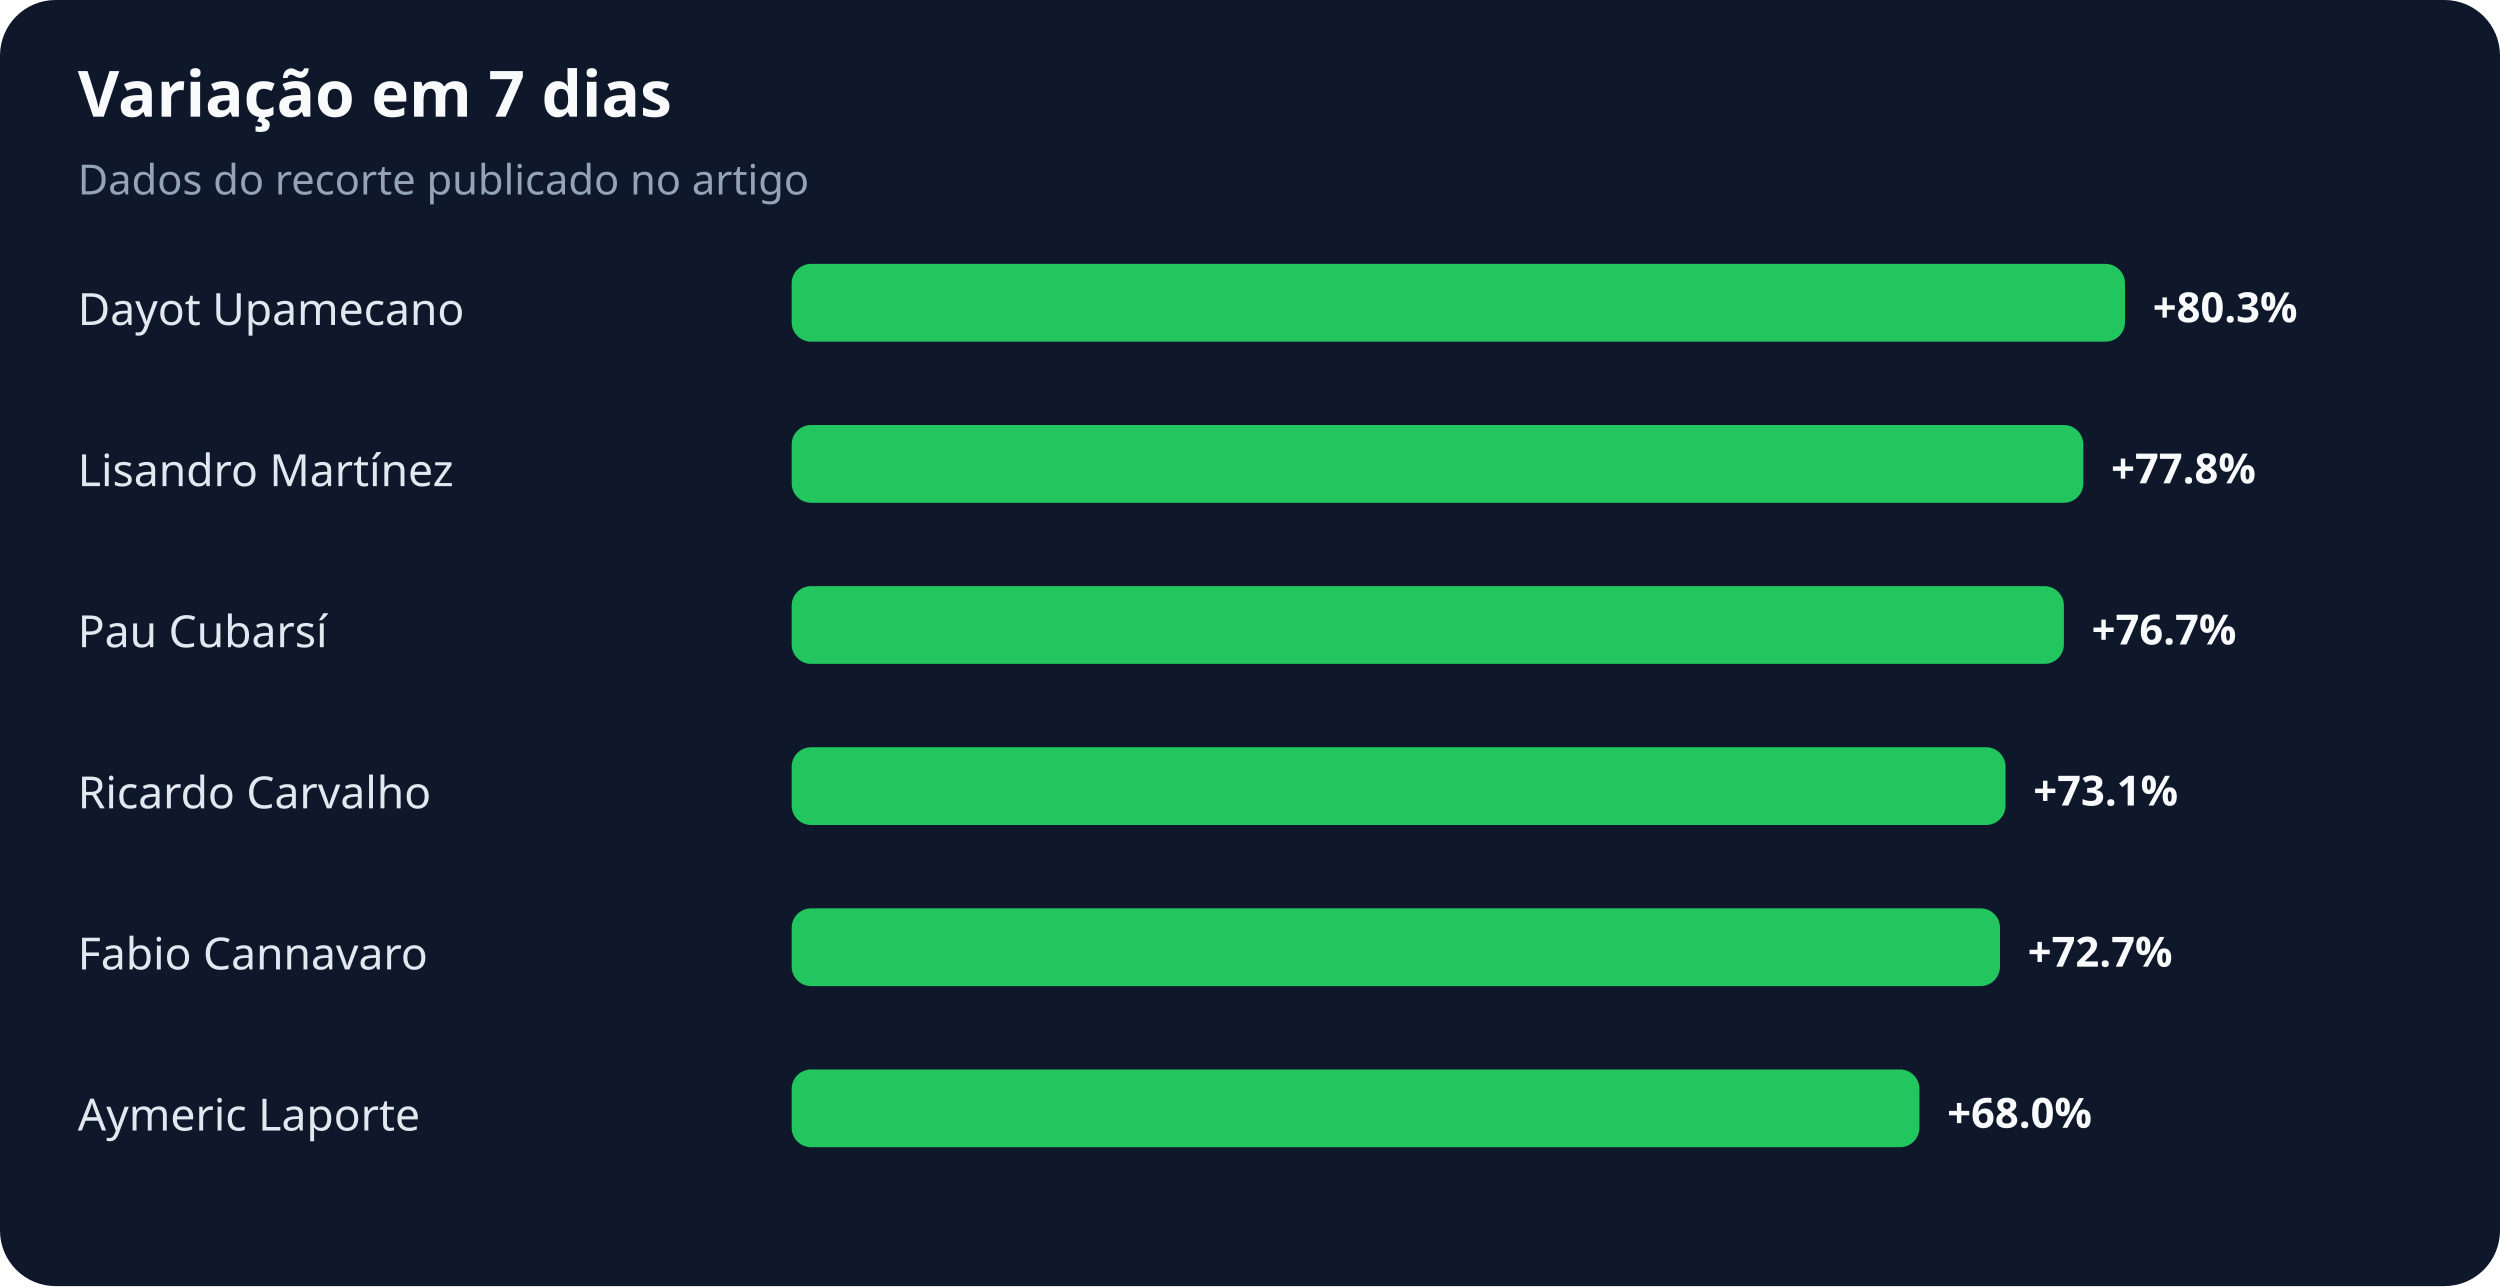
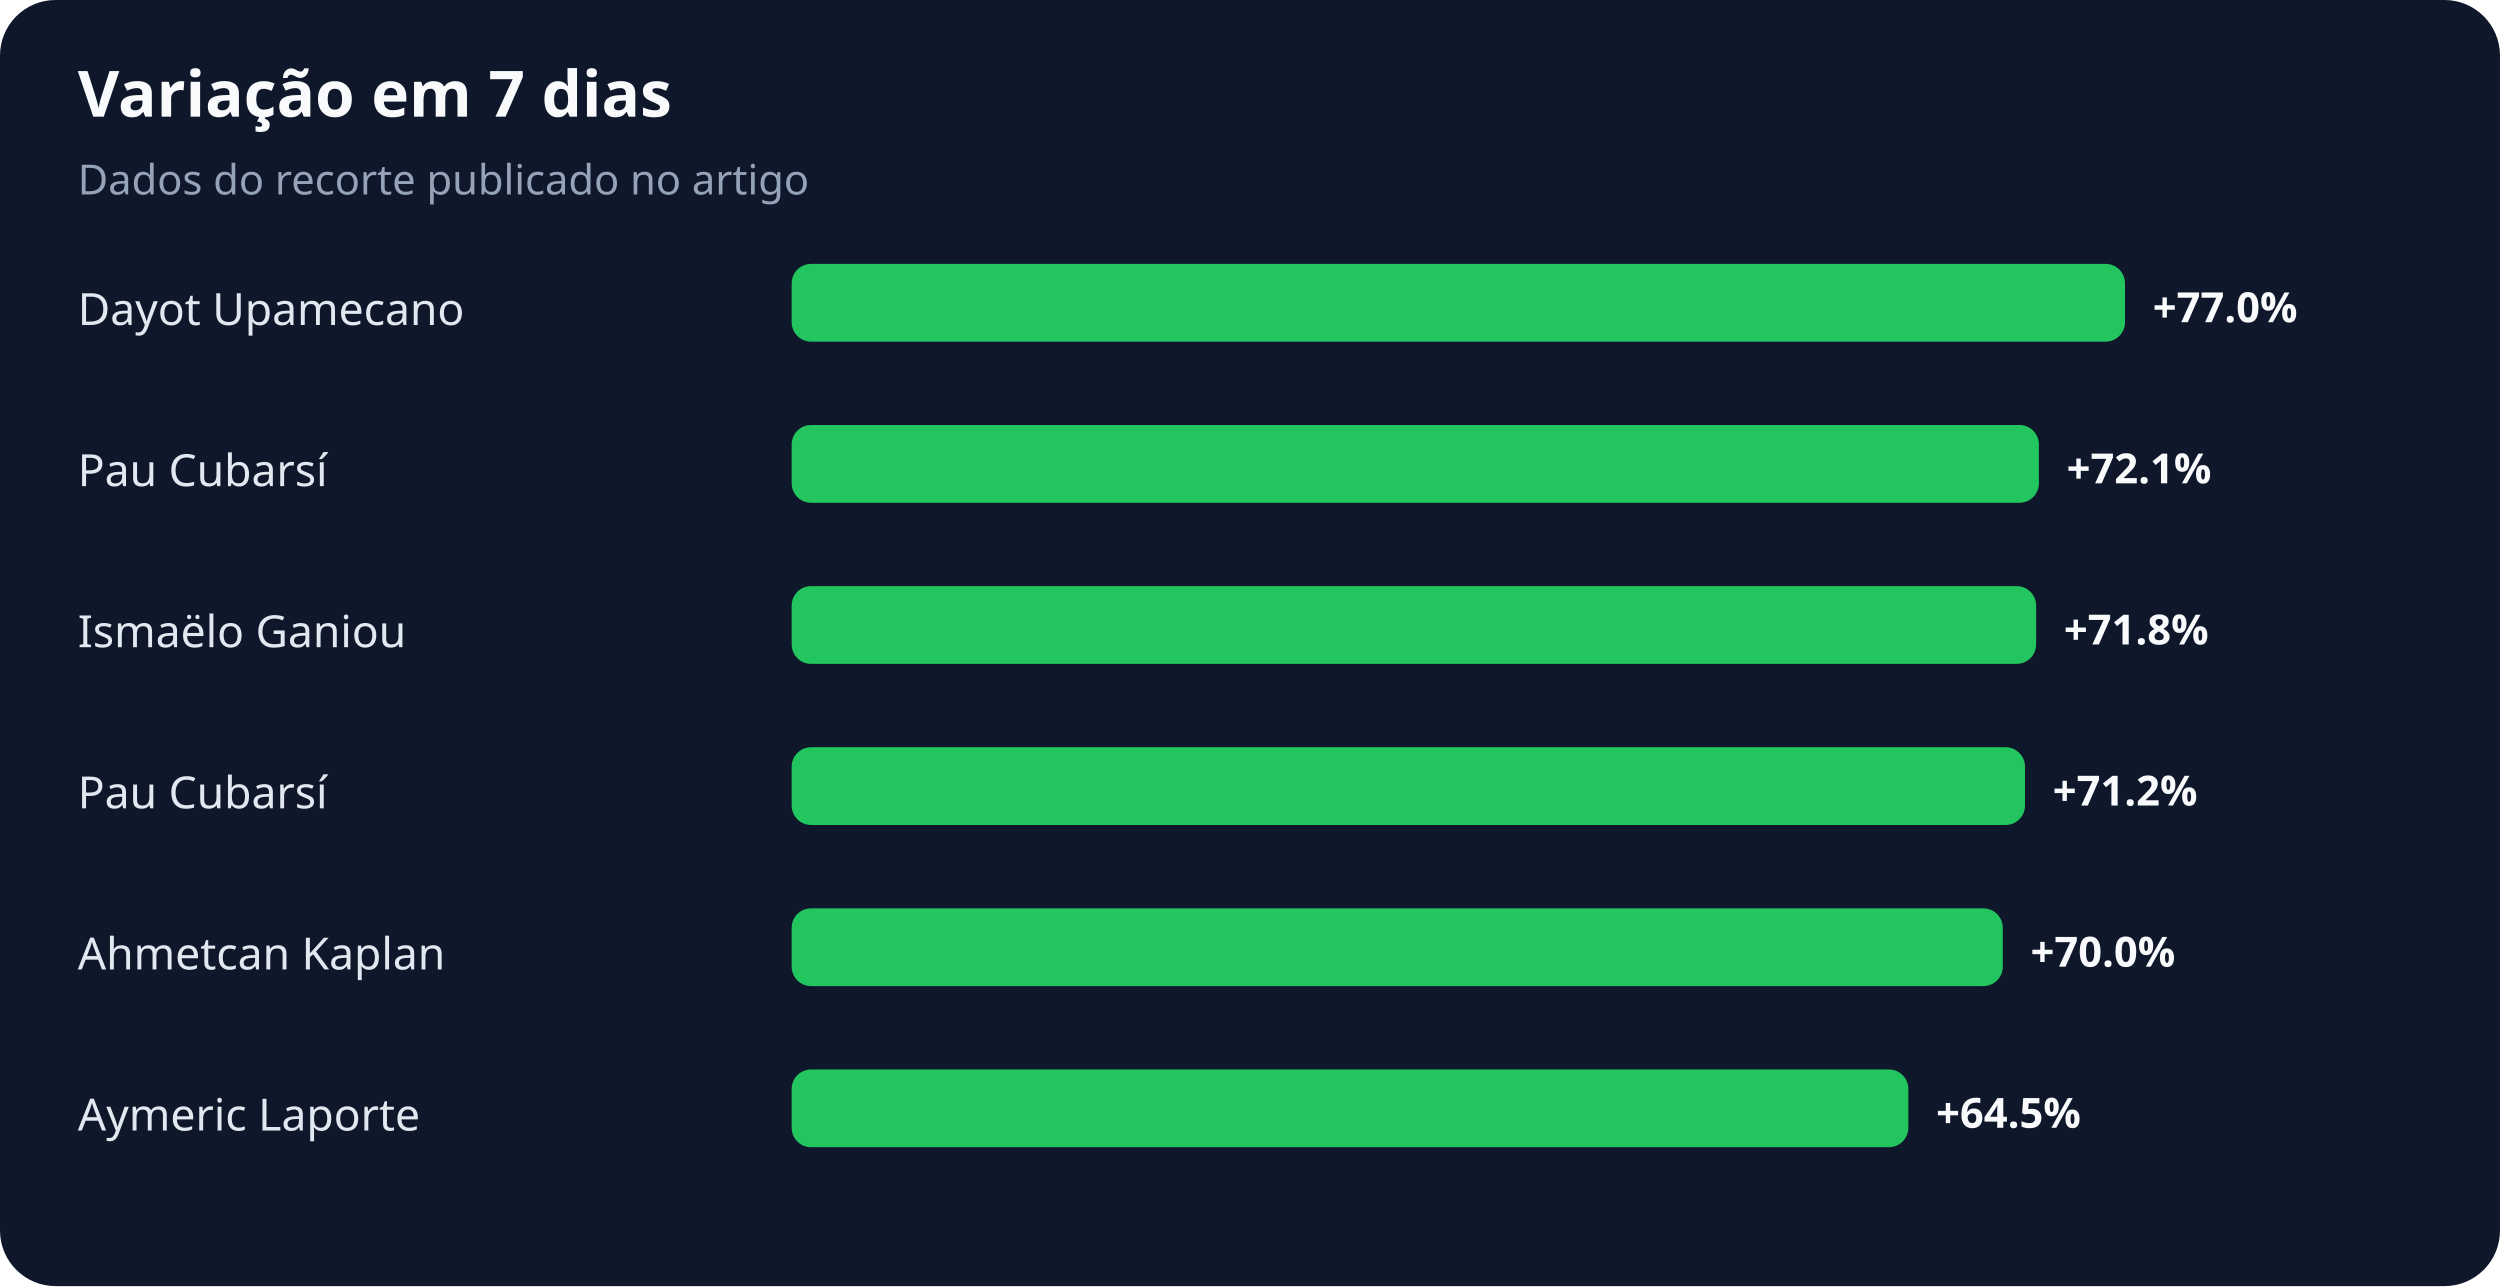
<svg xmlns="http://www.w3.org/2000/svg" width="900" height="463" viewBox="0 0 900 463" role="img" aria-labelledby="title desc">
  <rect width="100%" height="100%" rx="20" fill="#0f172a" />
  <text x="28" y="42" fill="#f8fafc" font-family="system-ui,sans-serif" font-size="23" font-weight="700">Variação em 7 dias</text>
  <text x="28" y="70" fill="#94a3b8" font-family="system-ui,sans-serif" font-size="15">Dados do recorte publicado no artigo</text>
  <text x="28" y="117" fill="#e2e8f0" font-family="system-ui,sans-serif" font-size="16">Dayot Upamecano</text>
  <rect x="285" y="95" width="480" height="28" rx="7" fill="#22c55e" />
-   <text x="775" y="116" fill="#f8fafc" font-family="system-ui,sans-serif" font-size="15" font-weight="700">+80.3%</text>
-   <text x="28" y="175" fill="#e2e8f0" font-family="system-ui,sans-serif" font-size="16">Lisandro Martínez</text>
-   <rect x="285" y="153" width="465" height="28" rx="7" fill="#22c55e" />
-   <text x="760" y="174" fill="#f8fafc" font-family="system-ui,sans-serif" font-size="15" font-weight="700">+77.8%</text>
-   <text x="28" y="233" fill="#e2e8f0" font-family="system-ui,sans-serif" font-size="16">Pau Cubarsí</text>
-   <rect x="285" y="211" width="458" height="28" rx="7" fill="#22c55e" />
-   <text x="753" y="232" fill="#f8fafc" font-family="system-ui,sans-serif" font-size="15" font-weight="700">+76.7%</text>
-   <text x="28" y="291" fill="#e2e8f0" font-family="system-ui,sans-serif" font-size="16">Ricardo Carvalho</text>
-   <rect x="285" y="269" width="437" height="28" rx="7" fill="#22c55e" />
-   <text x="732" y="290" fill="#f8fafc" font-family="system-ui,sans-serif" font-size="15" font-weight="700">+73.1%</text>
-   <text x="28" y="349" fill="#e2e8f0" font-family="system-ui,sans-serif" font-size="16">Fabio Cannavaro</text>
-   <rect x="285" y="327" width="435" height="28" rx="7" fill="#22c55e" />
-   <text x="730" y="348" fill="#f8fafc" font-family="system-ui,sans-serif" font-size="15" font-weight="700">+72.7%</text>
+   <text x="775" y="116" fill="#f8fafc" font-family="system-ui,sans-serif" font-size="15" font-weight="700">+77.0%</text>
+   <text x="28" y="175" fill="#e2e8f0" font-family="system-ui,sans-serif" font-size="16">Pau Cubarsí</text>
+   <rect x="285" y="153" width="449" height="28" rx="7" fill="#22c55e" />
+   <text x="744" y="174" fill="#f8fafc" font-family="system-ui,sans-serif" font-size="15" font-weight="700">+72.1%</text>
+   <text x="28" y="233" fill="#e2e8f0" font-family="system-ui,sans-serif" font-size="16">Ismaëlo Ganiou</text>
+   <rect x="285" y="211" width="448" height="28" rx="7" fill="#22c55e" />
+   <text x="743" y="232" fill="#f8fafc" font-family="system-ui,sans-serif" font-size="15" font-weight="700">+71.8%</text>
+   <text x="28" y="291" fill="#e2e8f0" font-family="system-ui,sans-serif" font-size="16">Pau Cubarsí</text>
+   <rect x="285" y="269" width="444" height="28" rx="7" fill="#22c55e" />
+   <text x="739" y="290" fill="#f8fafc" font-family="system-ui,sans-serif" font-size="15" font-weight="700">+71.2%</text>
+   <text x="28" y="349" fill="#e2e8f0" font-family="system-ui,sans-serif" font-size="16">Ahmetcan Kaplan</text>
+   <rect x="285" y="327" width="436" height="28" rx="7" fill="#22c55e" />
+   <text x="731" y="348" fill="#f8fafc" font-family="system-ui,sans-serif" font-size="15" font-weight="700">+70.0%</text>
  <text x="28" y="407" fill="#e2e8f0" font-family="system-ui,sans-serif" font-size="16">Aymeric Laporte</text>
-   <rect x="285" y="385" width="406" height="28" rx="7" fill="#22c55e" />
-   <text x="701" y="406" fill="#f8fafc" font-family="system-ui,sans-serif" font-size="15" font-weight="700">+68.0%</text>
+   <rect x="285" y="385" width="402" height="28" rx="7" fill="#22c55e" />
+   <text x="697" y="406" fill="#f8fafc" font-family="system-ui,sans-serif" font-size="15" font-weight="700">+64.5%</text>
</svg>
